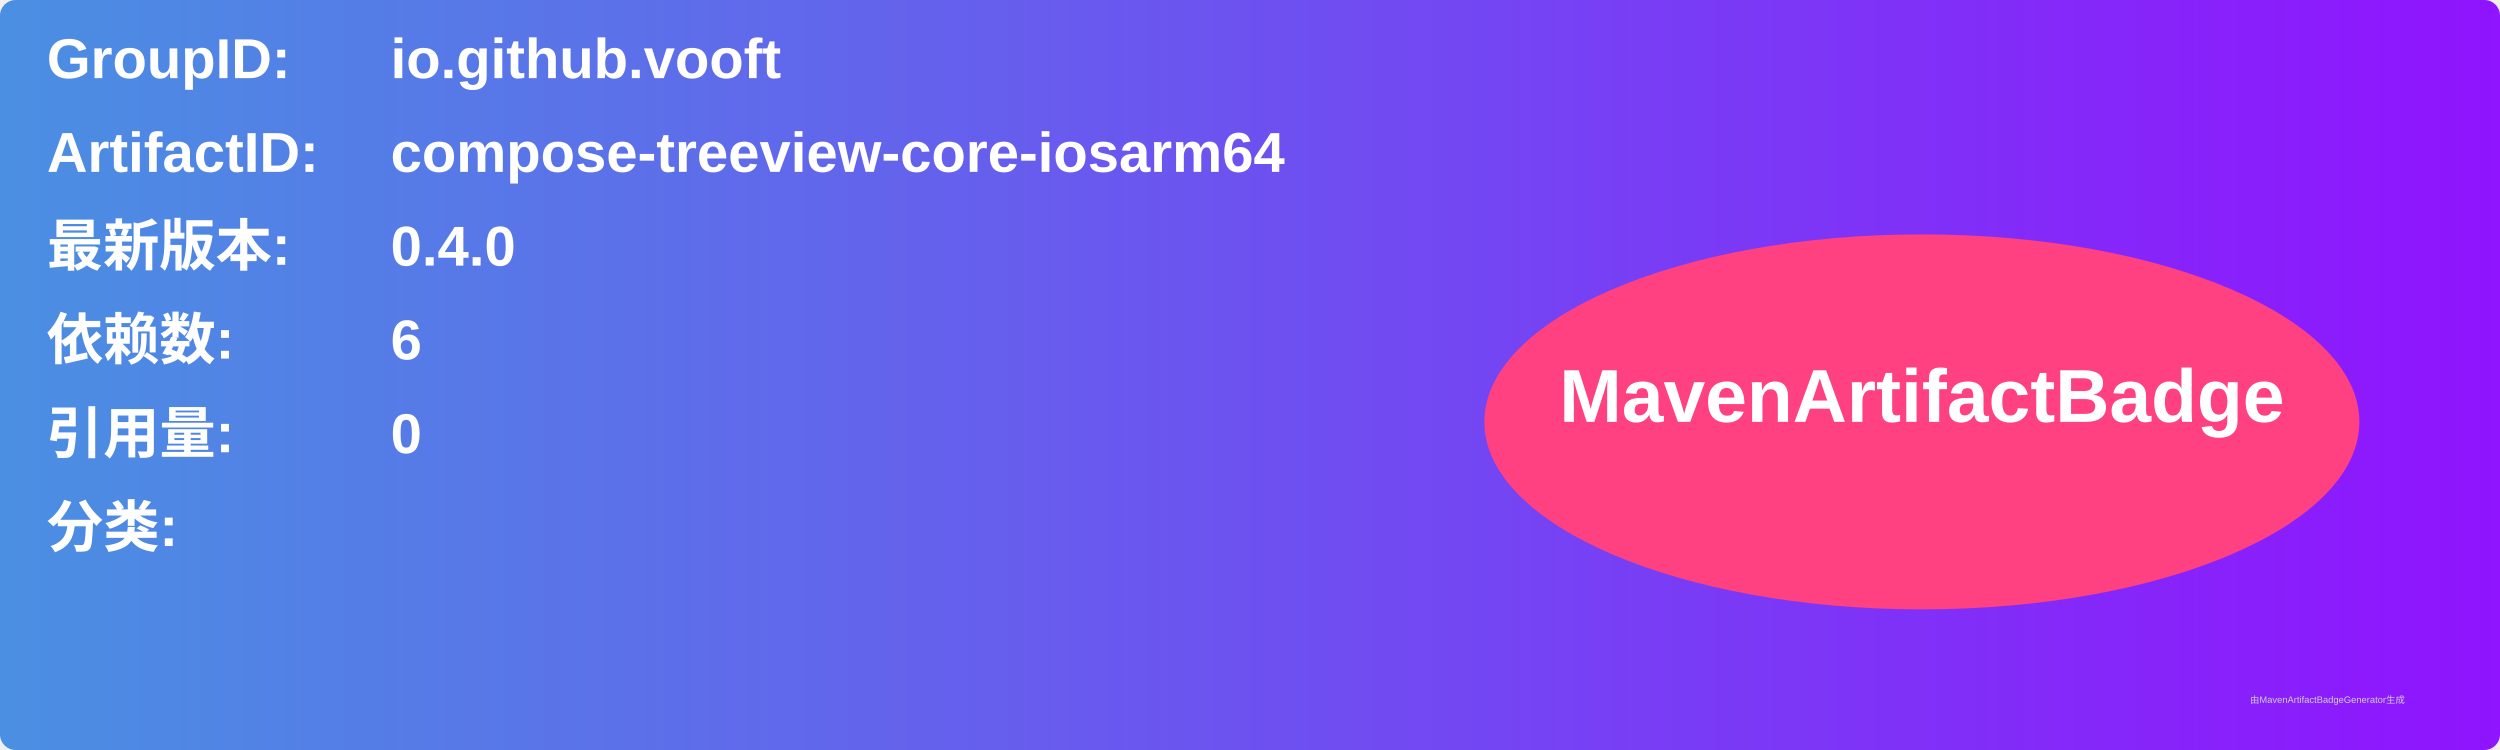
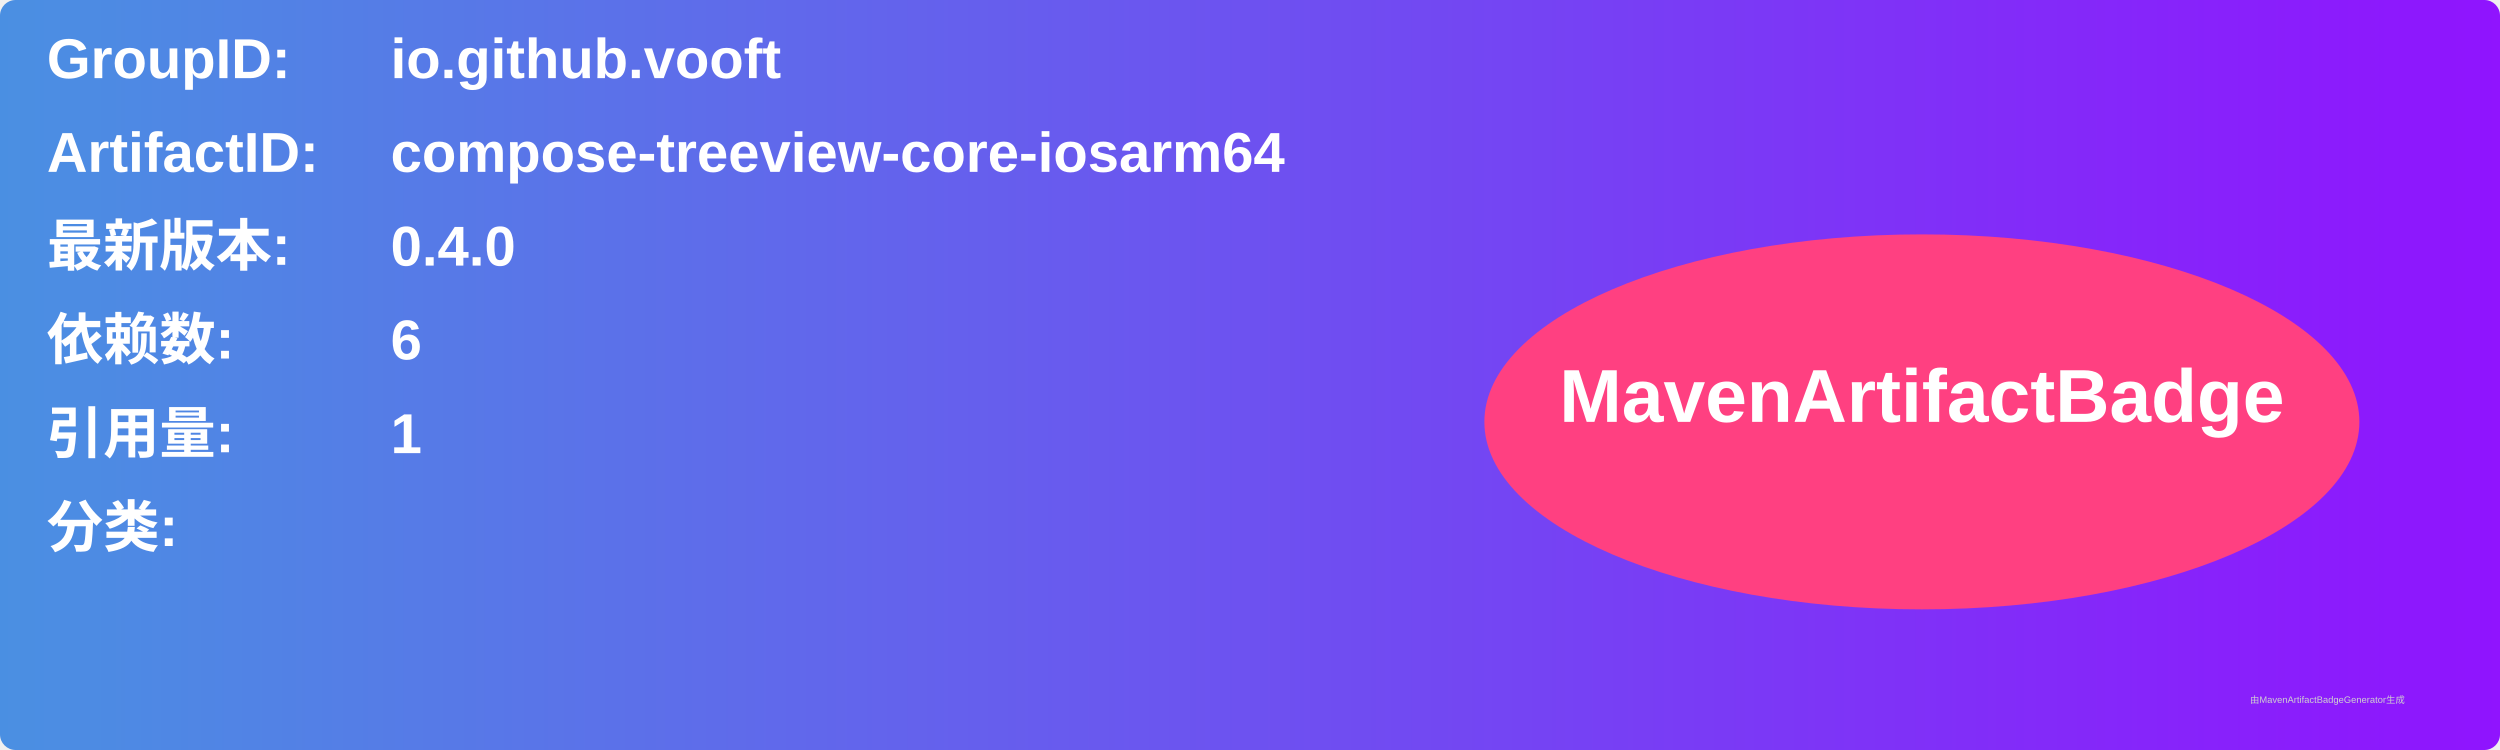
<svg xmlns="http://www.w3.org/2000/svg" width="800" height="240" viewBox="0 0 800 240">
  <linearGradient id="grad" x1="0%" y1="0%" x2="100%" y2="0%">
    <stop offset="0%" stop-color="#4a90e2" />
    <stop offset="100%" stop-color="#9013fe" />
  </linearGradient>
  <rect width="100%" height="100%" rx="5" ry="5" fill="url(#grad)" />
  <g transform="translate(15, 15)">
    <text x="0" y="10" font-family="Arial" font-size="18" fill="white" font-weight="bold" width="260">GroupID:</text>
    <text x="110" y="10" font-family="Arial" font-size="18" fill="white" font-weight="bold" width="460">io.github.vooft</text>
    <text x="0" y="40" font-family="Arial" font-size="18" fill="white" font-weight="bold" width="260">ArtifactID:</text>
    <text x="110" y="40" font-family="Arial" font-size="18" fill="white" font-weight="bold" width="460">compose-treeview-core-iosarm64</text>
    <text x="0" y="70" font-family="Arial" font-size="18" fill="white" font-weight="bold">最新版本:</text>
    <text x="110" y="70" font-family="Arial" font-size="18" fill="white" font-weight="bold">
      <tspan font-weight="bold">0.4.0</tspan>
    </text>
    <text x="0" y="100" font-family="Arial" font-size="18" fill="white" font-weight="bold">依赖数: </text>
    <text x="110" y="100" font-family="Arial" font-size="18" fill="white">
      <tspan font-weight="bold">6</tspan>
    </text>
    <text x="0" y="130" font-family="Arial" font-size="18" fill="white" font-weight="bold">引用量: </text>
    <text x="110" y="130" font-family="Arial" font-size="18" fill="white">
-       <tspan font-weight="bold">0</tspan>
+       <tspan font-weight="bold">1</tspan>
    </text>
    <text x="0" y="160" font-family="Arial" font-size="18" fill="white" font-weight="bold">分类:</text>
    <text x="10" y="190" font-family="Arial" font-size="10" fill="white">
      <tspan font-weight="bold" />
    </text>
    <ellipse cx="600" cy="120" rx="140" ry="60" fill="#ff4081" />
    <text x="600" y="120" text-anchor="middle" font-family="Arial" font-size="24" fill="white" font-weight="bold">MavenArtifactBadge</text>
  </g>
  <text x="720" y="225" font-family="Arial" font-size="3" fill="#d0d0d0">由MavenArtifactBadgeGenerator生成</text>
</svg>
